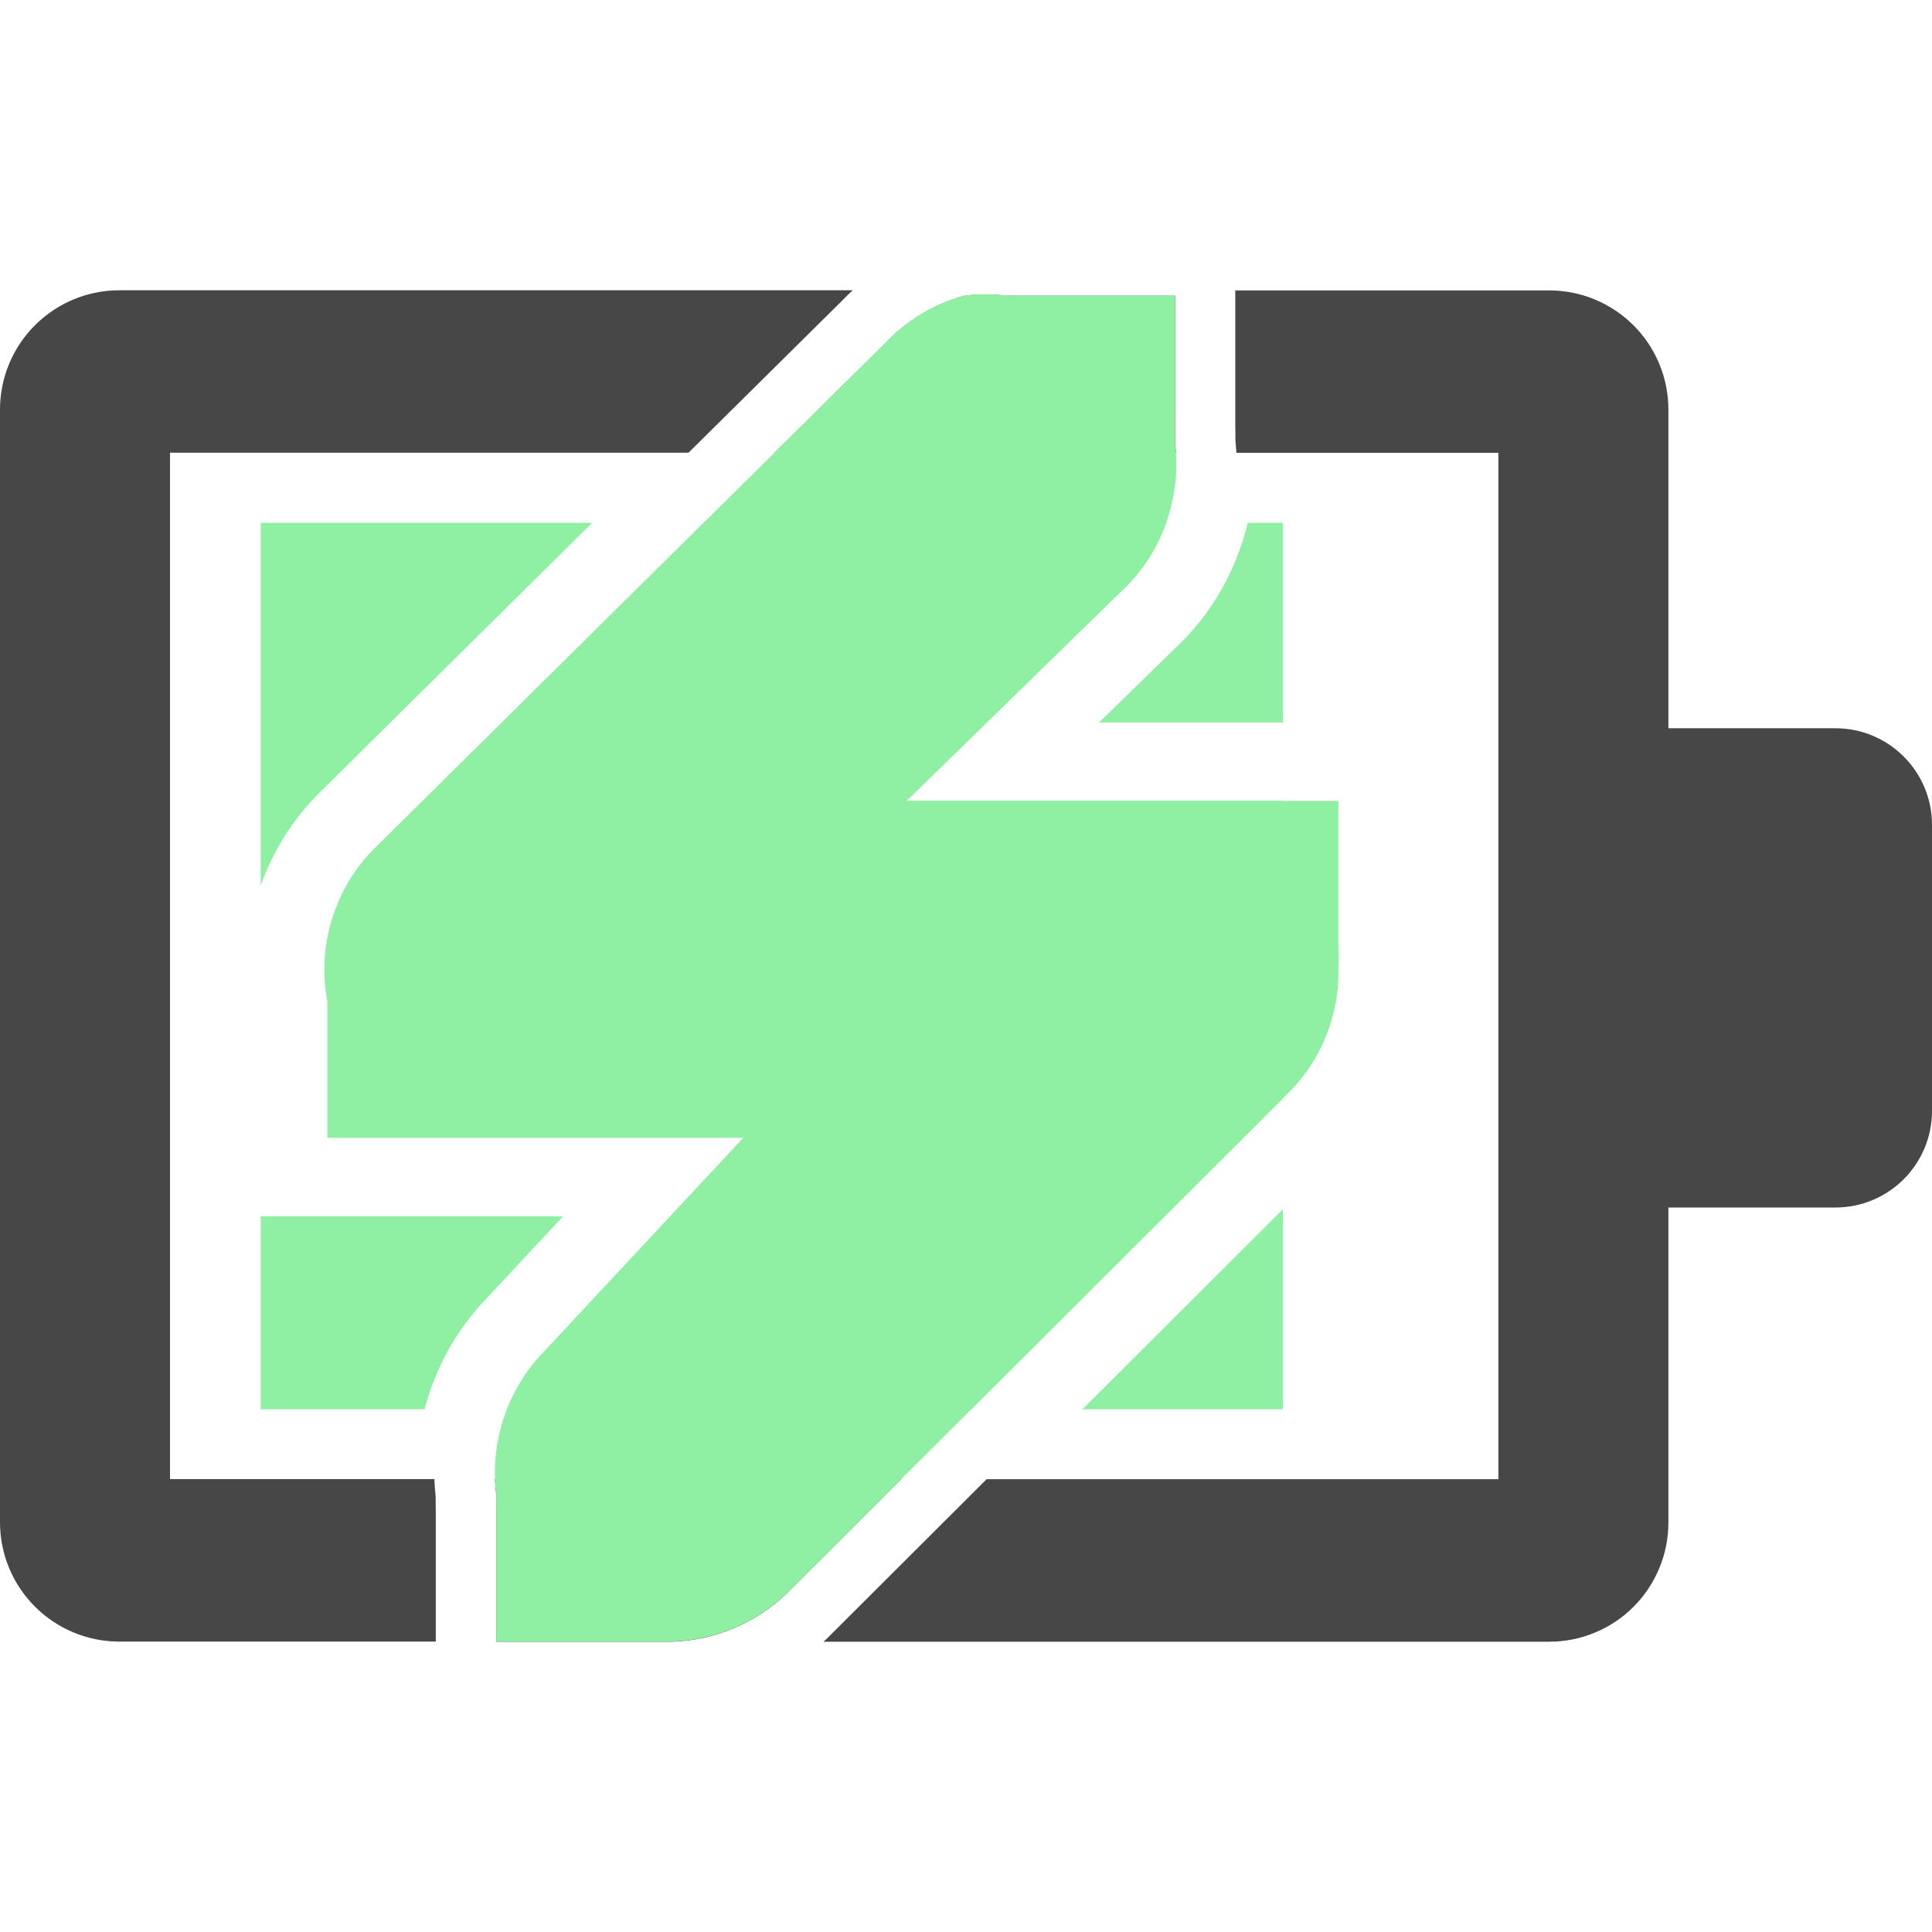
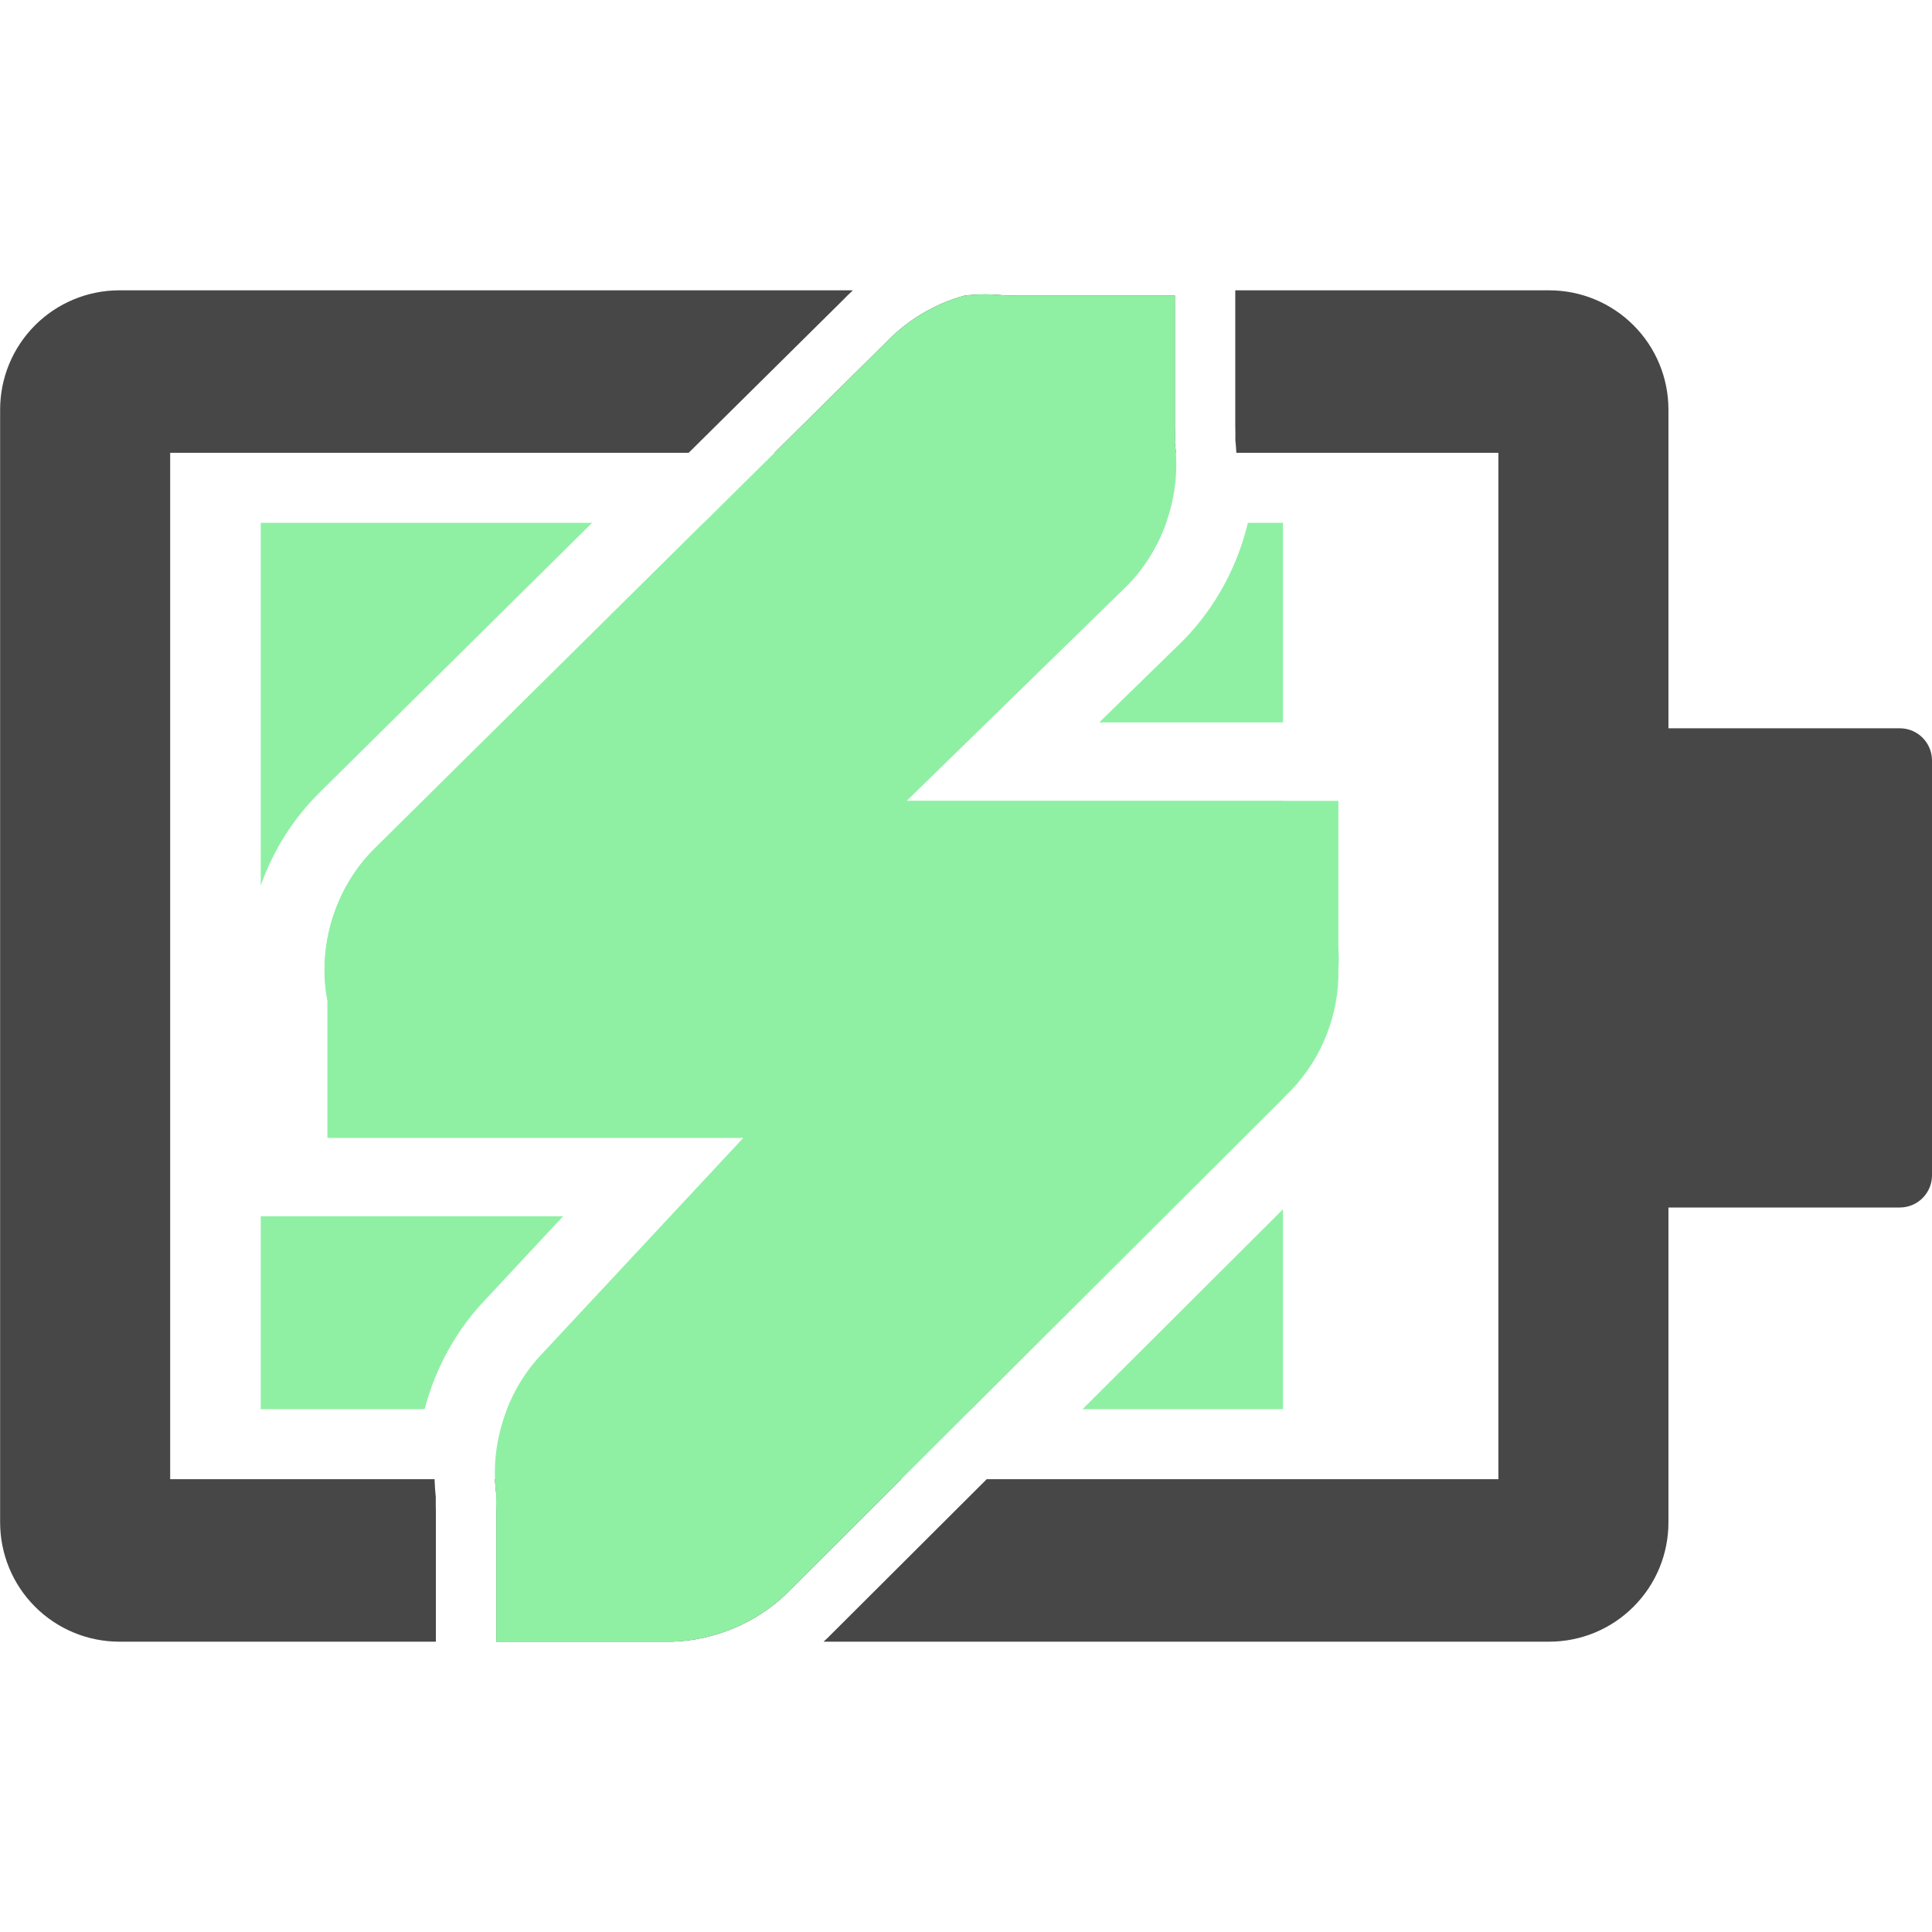
- <svg xmlns="http://www.w3.org/2000/svg" fill="none" height="16" viewBox="0 0 16 16" width="16">
-   <path clip-rule="evenodd" d="m4.904 4.33h-2.745v3.003c.103-.288.269-.554.489-.77l.001-.001zm-2.745 5.743v1.598h1.357c.09-.343.266-.663.515-.92l.632-.678zm5.885 1.598h-3.845c.069-.175.171-.337.303-.472l1.656-1.776h-3.446v-1.133c-.088-.451.064-.942.392-1.264l2.724-2.696h3.829c-.068.192-.177.37-.32.516l-1.831 1.787h3.118v2.464zm.92 0h1.66v-1.656zm1.66-5.688v-1.653h-.291c-.087.363-.269.702-.532.971l-.005.005-.694.677z" fill="#8ff0a4" fill-rule="evenodd" />
-   <path clip-rule="evenodd" d="m7.063 2.404h-6.076c-.262 0-.513.105-.698.29-.185.185-.289.436-.289.698v9.215c-0.0.262.104.513.289.698.185.185.436.29.698.29h2.622v-1.082c-.001-.038-.001-.076-.001-.115-.005-.05-.009-.1-.01-.149h-2.19v-8.5h4.294l1.273-1.26c.028-.03.058-.058.088-.086zm-2.964 9.846c.002.042.005.084.011.126-.001.044-.001.087 0 .131v1.089h1.456c.347-.01.69-.152.941-.392l.956-.954zm5.639-8.5h-3.324l.919-.909c.177-.187.406-.324.654-.392.116-.014.233-.014.349 0 .029-.001.058-.001.087 0h1.308v1.09c.001.044.001.087 0 .131.004.027.006.054.008.081zm-1.567 8.5h4.238v-8.5h-2.17c-.002-.035-.005-.07-.008-.105.001-.038 0-.076-.001-.114v-1.126h2.599c.13-0.0.258.025.378.075.12.05.229.122.321.214s.165.201.214.321c.05.12.075.248.075.378v1.205 6.803 1.207c0 .13-.025.258-.075.378-.05.12-.122.229-.214.321-.092.092-.201.165-.321.214-.12.05-.248.075-.378.075h-6.009c.011-.01.022-.02.032-.03z" fill="#474747" fill-rule="evenodd" />
-   <path d="m12.984 6.031h2.216c.442 0 .8.358.8.8v2.369c0 .442-.358.8-.8.8h-2.216z" fill="#474747" />
-   <path d="m7.986 2.448c-.248.068-.477.205-.654.392l-4.228 4.184c-.328.322-.481.813-.392 1.264v1.133h1.133.262 2.051l-1.656 1.776c-.299.306-.448.752-.392 1.177-.001.044-.001.087 0 .131v1.09h1.177.218c.368.006.736-.138 1.003-.392l4.184-4.174c.256-.265.401-.634.392-1.002.004-.058.004-.116 0-.174v-1.22h-1.177-.218-2.182l1.831-1.787c.299-.306.448-.753.392-1.177.001-.044.001-.087 0-.131v-1.09h-1.177-.131c-.029-.001-.058-.001-.087 0-.116-.014-.233-.014-.349 0z" fill="#8ff0a4" />
+ <svg xmlns="http://www.w3.org/2000/svg" width="48" height="48" viewBox="0 0 48 48" fill="none">
+   <path fill-rule="evenodd" clip-rule="evenodd" d="M14.712 12.989H6.478V21.998C6.786 21.133 7.283 20.336 7.945 19.686L7.948 19.683L14.712 12.989ZM6.478 30.217V35.011H10.549C10.819 33.982 11.348 33.021 12.095 32.251L13.991 30.217H6.478ZM24.133 35.011H12.597C12.803 34.486 13.111 34 13.506 33.597L18.475 28.267H8.137V24.867C7.872 23.514 8.329 22.041 9.314 21.075L17.484 12.989H28.972C28.767 13.565 28.441 14.099 28.013 14.537L22.521 19.898H31.875V27.29L24.133 35.011ZM26.895 35.011H31.875V30.044L26.895 35.011ZM31.875 17.948V12.989H31.003C30.743 14.077 30.195 15.095 29.407 15.901L29.391 15.917L27.31 17.948H31.875Z" fill="url(#paint0_linear)" />
+   <path fill-rule="evenodd" clip-rule="evenodd" d="M21.19 7.213H2.962C2.177 7.214 1.424 7.527 0.869 8.083C0.314 8.639 0.003 9.392 0.003 10.178V37.822C0.003 38.608 0.314 39.361 0.869 39.917C1.424 40.473 2.177 40.786 2.962 40.787H10.829V37.542C10.826 37.428 10.825 37.313 10.827 37.199C10.811 37.049 10.801 36.9 10.797 36.75H4.228V11.25H17.109L20.927 7.471C21.012 7.382 21.1 7.296 21.19 7.213ZM12.297 36.75C12.302 36.876 12.313 37.002 12.329 37.127C12.325 37.258 12.325 37.389 12.329 37.519V40.787H16.698C17.74 40.756 18.767 40.332 19.521 39.612L22.39 36.75H12.297ZM29.215 11.25H19.241L21.998 8.522C22.529 7.961 23.215 7.549 23.959 7.345C24.306 7.302 24.659 7.302 25.006 7.345C25.093 7.342 25.18 7.342 25.267 7.345H29.19V10.614C29.194 10.745 29.194 10.876 29.19 11.006C29.201 11.087 29.209 11.169 29.215 11.25ZM24.515 36.75H37.227V11.25H30.717C30.712 11.145 30.703 11.04 30.692 10.935C30.694 10.82 30.693 10.706 30.69 10.591V7.213H38.487C38.877 7.213 39.262 7.289 39.622 7.438C39.982 7.587 40.309 7.806 40.584 8.081C40.859 8.356 41.078 8.683 41.227 9.043C41.376 9.403 41.452 9.788 41.452 10.178V13.793V34.201V37.822C41.452 38.212 41.376 38.597 41.227 38.957C41.078 39.317 40.859 39.644 40.584 39.919C40.309 40.194 39.982 40.413 39.622 40.562C39.262 40.711 38.877 40.787 38.487 40.787H20.461C20.493 40.757 20.526 40.727 20.558 40.697L24.515 36.75Z" fill="#474747" />
+   <path d="M38.953 18.094H47.2C47.642 18.094 48 18.452 48 18.894V29.2C48 29.642 47.642 30 47.2 30H38.953V18.094Z" fill="#474747" />
+   <path d="M23.959 7.345C23.215 7.549 22.529 7.961 21.998 8.522L9.314 21.075C8.329 22.041 7.872 23.514 8.137 24.867V28.267H11.537H12.321H18.475L13.506 33.597C12.608 34.514 12.162 35.854 12.329 37.127C12.325 37.258 12.325 37.389 12.329 37.519V40.788H15.86H16.514C17.618 40.805 18.723 40.374 19.521 39.612L32.075 27.09C32.843 26.296 33.277 25.188 33.252 24.083C33.264 23.909 33.264 23.734 33.252 23.56V19.898H29.721H29.067H22.521L28.013 14.537C28.911 13.619 29.358 12.279 29.19 11.006C29.194 10.876 29.194 10.745 29.19 10.614V7.345H25.659H25.267C25.18 7.342 25.093 7.342 25.006 7.345C24.659 7.302 24.306 7.302 23.959 7.345H23.959Z" fill="url(#paint1_linear)" />
+   <defs>
+     <linearGradient id="paint0_linear" x1="6.478" y1="24" x2="31.875" y2="24" gradientUnits="userSpaceOnUse">
+       <stop stop-color="#8FF0A4" />
+     </linearGradient>
+     <linearGradient id="paint1_linear" x1="20.662" y1="40.789" x2="20.662" y2="7.312" gradientUnits="userSpaceOnUse">
+       <stop stop-color="#8FF0A4" />
+     </linearGradient>
+   </defs>
</svg>
